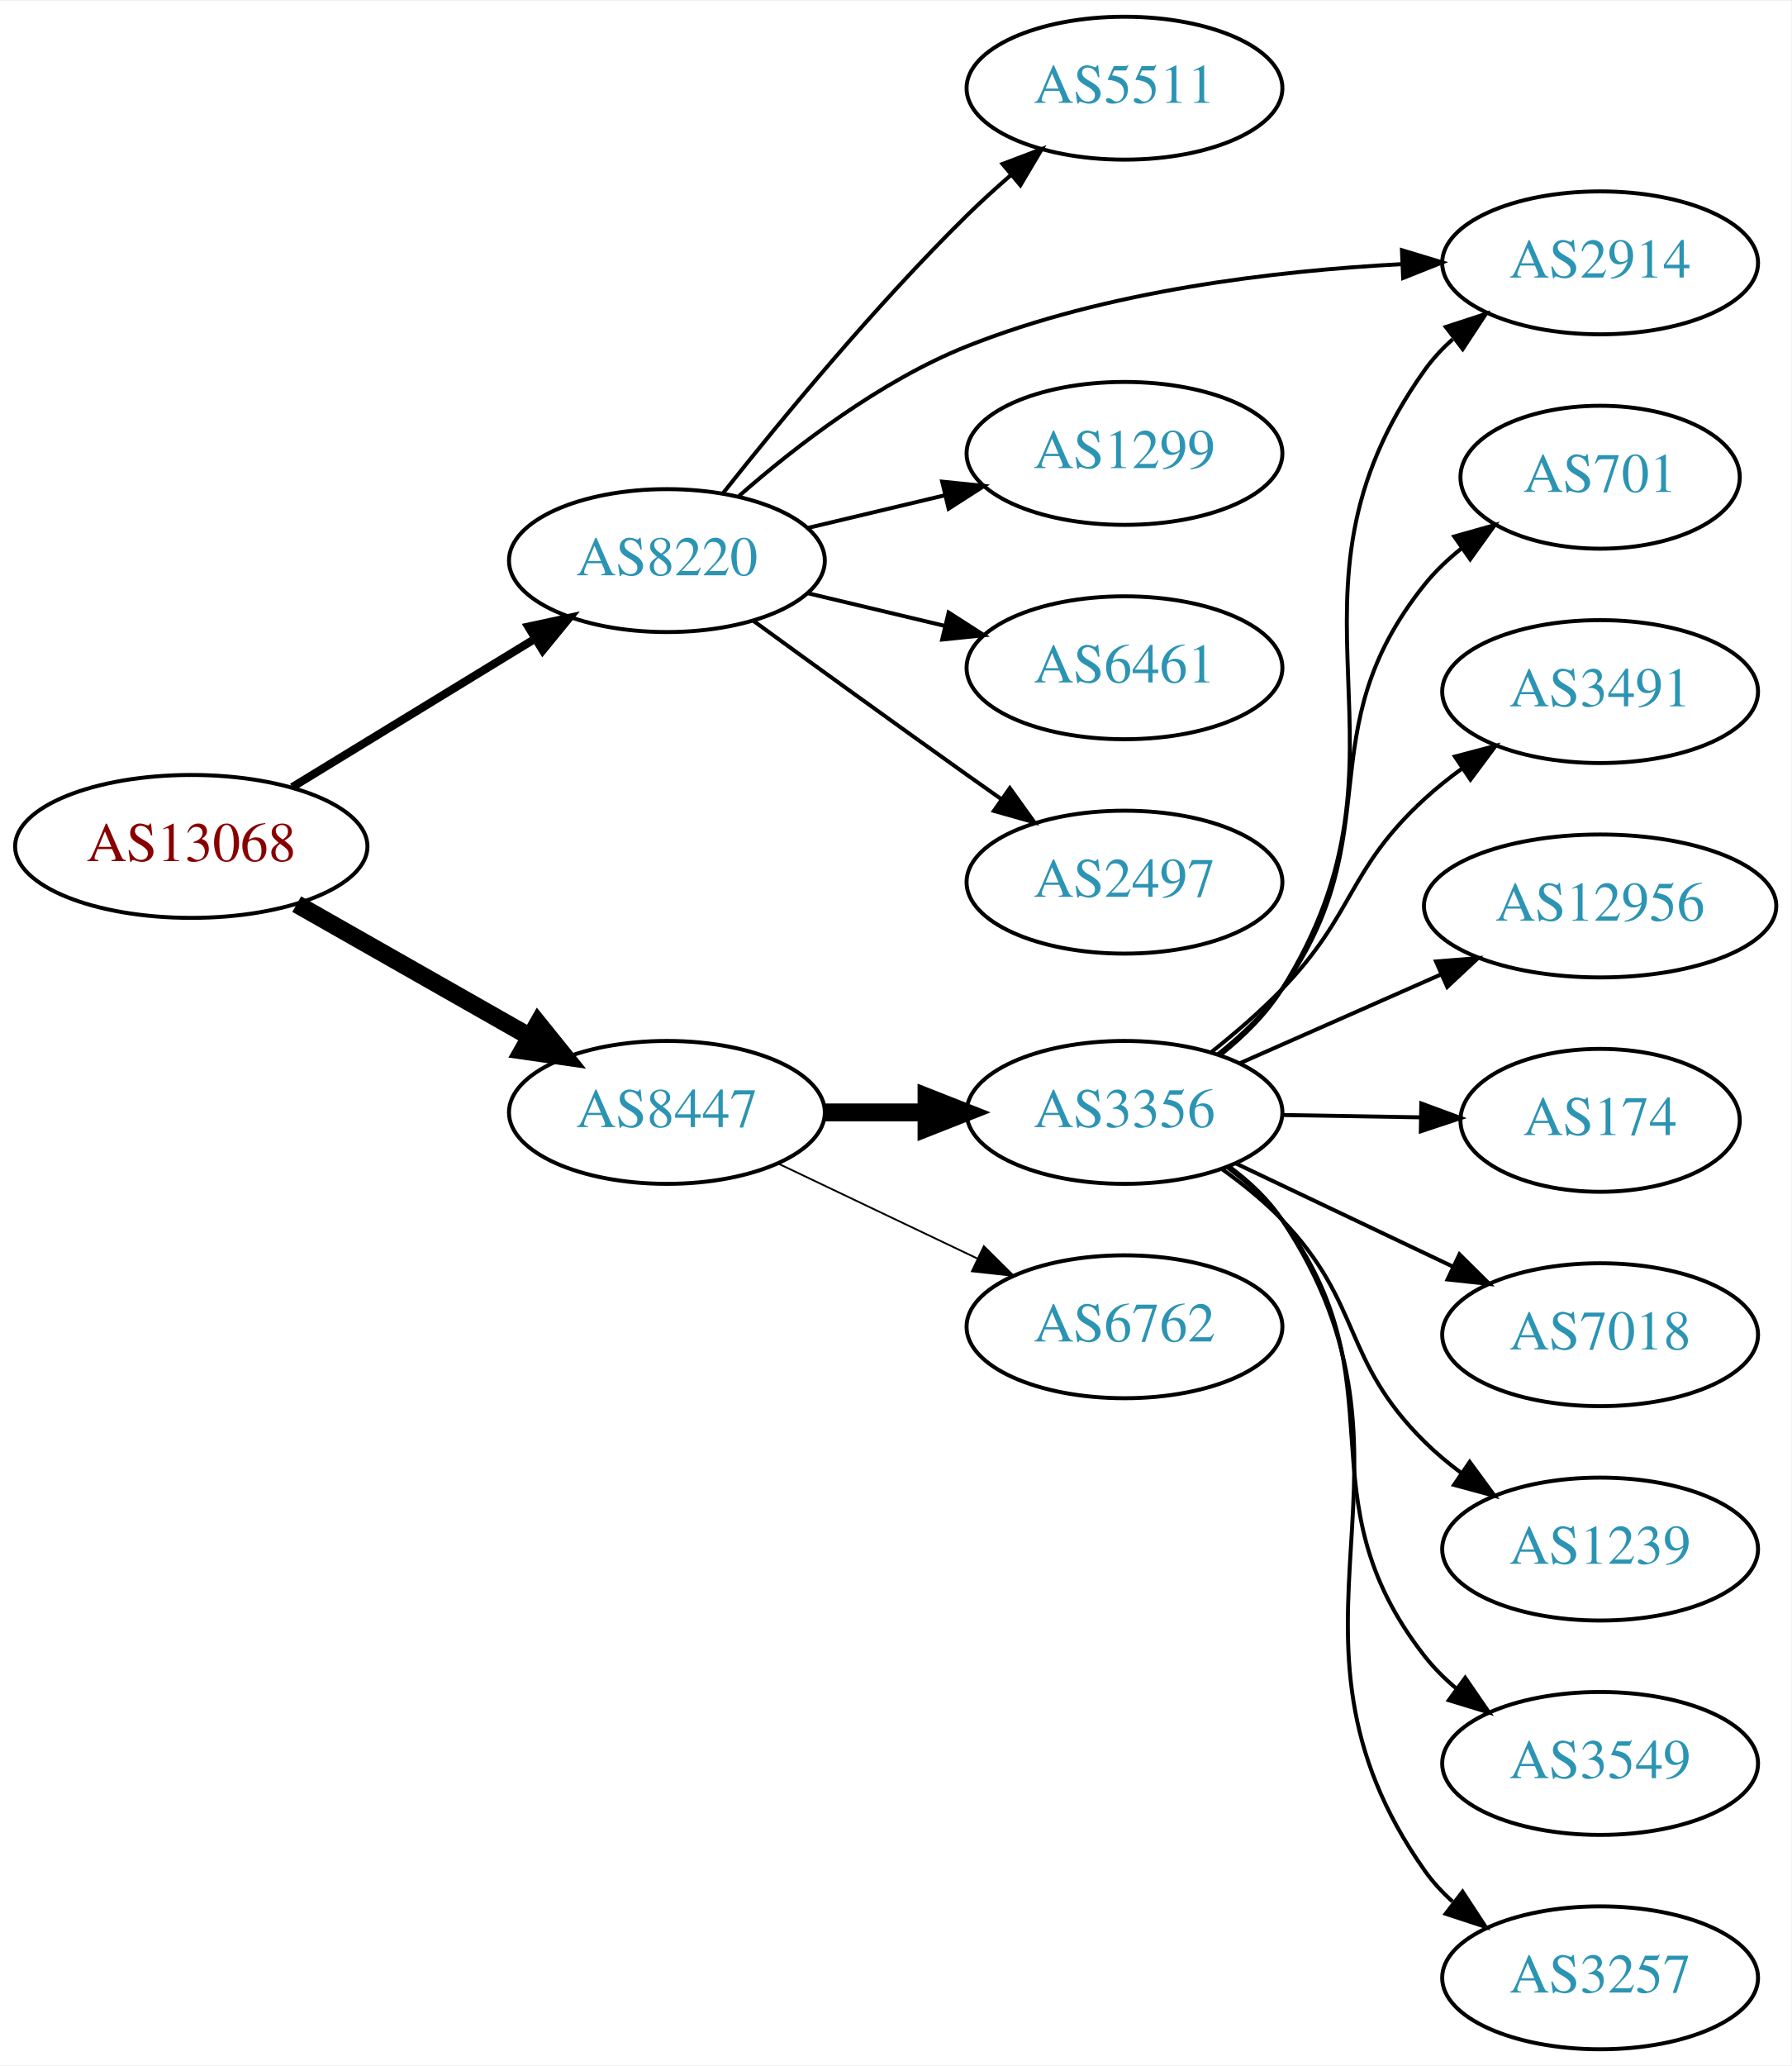
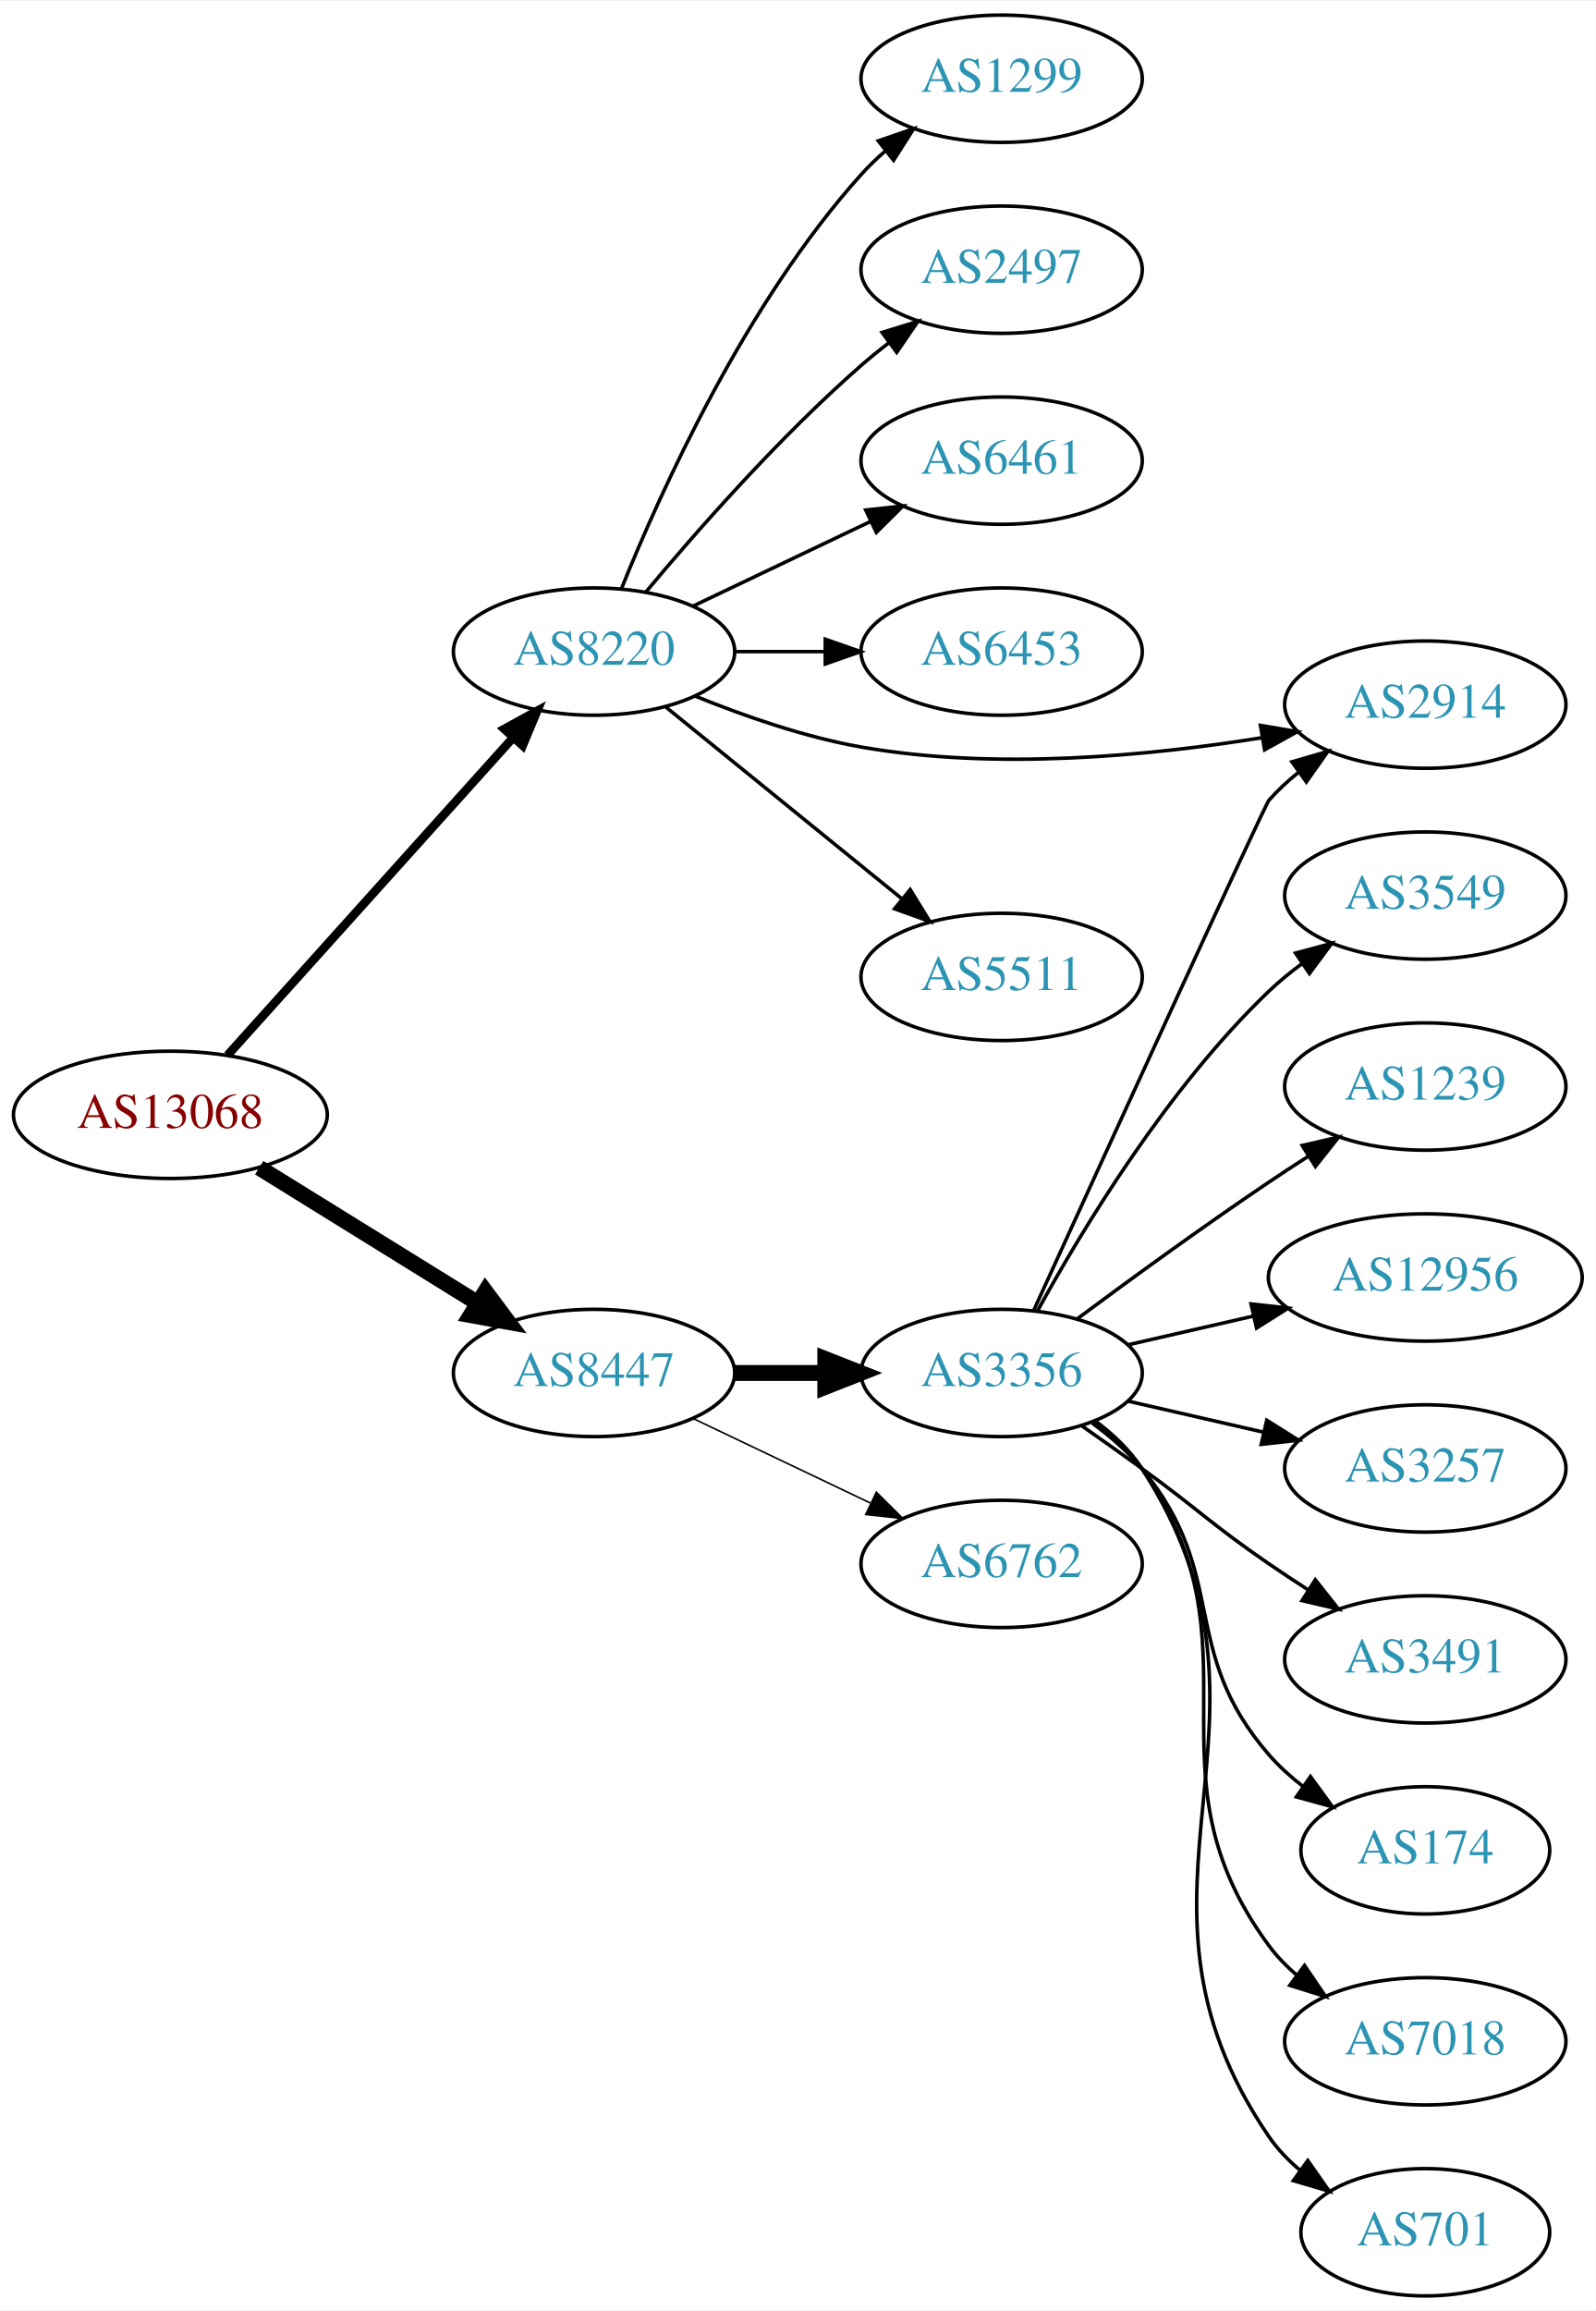
- <svg xmlns="http://www.w3.org/2000/svg" xmlns:xlink="http://www.w3.org/1999/xlink" width="451pt" height="520pt" viewBox="0.00 0.00 451.37 520.00">
-   <g id="graph0" class="graph" transform="scale(1 1) rotate(0) translate(4 516)">
-     <polygon fill="white" stroke="none" points="-4,4 -4,-516 447.37,-516 447.37,4 -4,4" />
+ <svg xmlns="http://www.w3.org/2000/svg" xmlns:xlink="http://www.w3.org/1999/xlink" width="451pt" height="653pt" viewBox="0.00 0.00 451.37 653.00">
+   <g id="graph0" class="graph" transform="scale(1 1) rotate(0) translate(4 649)">
+     <polygon fill="white" stroke="none" points="-4,4 -4,-649 447.37,-649 447.37,4 -4,4" />
    <g id="node1" class="node">
      <g id="a_node1">
        <a xlink:href="/asn/13068" xlink:title="AS13068 ~ Wiener Borse AG [AT]">
-           <ellipse fill="#ffffff" stroke="black" cx="44.196" cy="-303" rx="44.393" ry="18" />
-           <text text-anchor="middle" x="44.196" y="-299.3" font-family="Times,serif" font-size="14.00" fill="#880000">AS13068</text>
+           <ellipse fill="#ffffff" stroke="black" cx="44.196" cy="-334" rx="44.393" ry="18" />
+           <text text-anchor="middle" x="44.196" y="-330.3" font-family="Times,serif" font-size="14.00" fill="#880000">AS13068</text>
        </a>
      </g>
    </g>
    <g id="node2" class="node">
      <g id="a_node2">
        <a xlink:href="/asn/8220" xlink:title="AS8220 ~ COLT [GB]">
-           <ellipse fill="#ffffff" stroke="black" cx="164.039" cy="-375" rx="39.794" ry="18" />
-           <text text-anchor="middle" x="164.039" y="-371.3" font-family="Times,serif" font-size="14.00" fill="#2c94b3">AS8220</text>
+           <ellipse fill="#ffffff" stroke="black" cx="164.039" cy="-465" rx="39.794" ry="18" />
+           <text text-anchor="middle" x="164.039" y="-461.3" font-family="Times,serif" font-size="14.00" fill="#2c94b3">AS8220</text>
        </a>
      </g>
    </g>
    <g id="edge1" class="edge">
-       <path fill="none" stroke="black" stroke-width="2.045" d="M69.613,-317.918C87.305,-328.728 111.406,-343.454 130.698,-355.24" />
-       <polygon fill="black" stroke="black" stroke-width="2.045" points="129.099,-358.365 139.457,-360.592 132.748,-352.392 129.099,-358.365" />
+       <path fill="none" stroke="black" stroke-width="2.455" d="M60.361,-350.858C80.867,-373.653 117.571,-414.456 141.089,-440.6" />
+       <polygon fill="black" stroke="black" stroke-width="2.455" points="138.642,-443.113 147.932,-448.207 143.846,-438.432 138.642,-443.113" />
    </g>
    <g id="node3" class="node">
      <g id="a_node3">
        <a xlink:href="/asn/8447" xlink:title="AS8447 ~ A1 Telekom Austria AG [AT]">
-           <ellipse fill="#ffffff" stroke="black" cx="164.039" cy="-236" rx="39.794" ry="18" />
-           <text text-anchor="middle" x="164.039" y="-232.3" font-family="Times,serif" font-size="14.00" fill="#2c94b3">AS8447</text>
+           <ellipse fill="#ffffff" stroke="black" cx="164.039" cy="-261" rx="39.794" ry="18" />
+           <text text-anchor="middle" x="164.039" y="-257.3" font-family="Times,serif" font-size="14.00" fill="#2c94b3">AS8447</text>
        </a>
      </g>
    </g>
    <g id="edge2" class="edge">
-       <path fill="none" stroke="black" stroke-width="4.5" d="M70.766,-288.462C87.985,-278.672 110.871,-265.66 129.542,-255.045" />
-       <polygon fill="black" stroke="black" stroke-width="4.5" points="131.579,-258.416 138.326,-250.05 127.687,-251.57 131.579,-258.416" />
+       <path fill="none" stroke="black" stroke-width="4.5" d="M69.328,-319.051C87.196,-307.982 111.715,-292.794 131.191,-280.729" />
+       <polygon fill="black" stroke="black" stroke-width="4.5" points="133.315,-284.045 139.742,-275.431 129.168,-277.35 133.315,-284.045" />
    </g>
    <g id="node4" class="node">
      <g id="a_node4">
-         <a xlink:href="/asn/5511" xlink:title="AS5511 ~ Orange S.A. [FR]">
-           <ellipse fill="#ffffff" stroke="black" cx="279.332" cy="-494" rx="39.794" ry="18" />
-           <text text-anchor="middle" x="279.332" y="-490.3" font-family="Times,serif" font-size="14.00" fill="#2c94b3">AS5511</text>
+         <a xlink:href="/asn/1299" xlink:title="AS1299 ~ Telia Carrier [EU]">
+           <ellipse fill="#ffffff" stroke="black" cx="279.332" cy="-627" rx="39.794" ry="18" />
+           <text text-anchor="middle" x="279.332" y="-623.3" font-family="Times,serif" font-size="14.00" fill="#2c94b3">AS1299</text>
        </a>
      </g>
    </g>
    <g id="edge3" class="edge">
-       <path fill="none" stroke="black" d="M178.274,-392.101C192.611,-410.21 216.546,-439.263 239.685,-462 243.153,-465.408 246.946,-468.85 250.757,-472.151" />
-       <polygon fill="black" stroke="black" points="248.601,-474.911 258.507,-478.67 253.107,-469.554 248.601,-474.911" />
+       <path fill="none" stroke="black" d="M171.786,-482.787C182.837,-510.243 206.891,-563.578 239.685,-600 241.688,-602.224 243.906,-604.363 246.239,-606.397" />
+       <polygon fill="black" stroke="black" points="244.437,-609.433 254.458,-612.873 248.769,-603.935 244.437,-609.433" />
    </g>
    <g id="node5" class="node">
      <g id="a_node5">
+         <a xlink:href="/asn/2497" xlink:title="AS2497 ~ Internet Initiative Japan Inc. [JP]">
+           <ellipse fill="#ffffff" stroke="black" cx="279.332" cy="-573" rx="39.794" ry="18" />
+           <text text-anchor="middle" x="279.332" y="-569.3" font-family="Times,serif" font-size="14.00" fill="#2c94b3">AS2497</text>
+         </a>
+       </g>
+     </g>
+     <g id="edge4" class="edge">
+       <path fill="none" stroke="black" d="M178.669,-481.817C192.951,-498.929 216.498,-525.745 239.685,-546 242.151,-548.154 244.789,-550.294 247.487,-552.372" />
+       <polygon fill="black" stroke="black" points="245.512,-555.264 255.641,-558.37 249.66,-549.625 245.512,-555.264" />
+     </g>
+     <g id="node6" class="node">
+       <g id="a_node6">
+         <a xlink:href="/asn/6461" xlink:title="AS6461 ~ Zayo Bandwidth [US]">
+           <ellipse fill="#ffffff" stroke="black" cx="279.332" cy="-519" rx="39.794" ry="18" />
+           <text text-anchor="middle" x="279.332" y="-515.3" font-family="Times,serif" font-size="14.00" fill="#2c94b3">AS6461</text>
+         </a>
+       </g>
+     </g>
+     <g id="edge5" class="edge">
+       <path fill="none" stroke="black" d="M192.175,-477.934C207.169,-485.081 225.99,-494.052 242.213,-501.785" />
+       <polygon fill="black" stroke="black" points="240.884,-505.028 251.417,-506.171 243.895,-498.709 240.884,-505.028" />
+     </g>
+     <g id="node7" class="node">
+       <g id="a_node7">
+         <a xlink:href="/asn/6453" xlink:title="AS6453 ~ TATA COMMUNICATIONS (AMERICA) INC [US]">
+           <ellipse fill="#ffffff" stroke="black" cx="279.332" cy="-465" rx="39.794" ry="18" />
+           <text text-anchor="middle" x="279.332" y="-461.3" font-family="Times,serif" font-size="14.00" fill="#2c94b3">AS6453</text>
+         </a>
+       </g>
+     </g>
+     <g id="edge6" class="edge">
+       <path fill="none" stroke="black" d="M203.711,-465C211.914,-465 220.678,-465 229.21,-465" />
+       <polygon fill="black" stroke="black" points="229.449,-468.5 239.449,-465 229.449,-461.5 229.449,-468.5" />
+     </g>
+     <g id="node8" class="node">
+       <g id="a_node8">
        <a xlink:href="/asn/2914" xlink:title="AS2914 ~ NTT America, Inc. [US]">
          <ellipse fill="#ffffff" stroke="black" cx="399.174" cy="-450" rx="39.794" ry="18" />
          <text text-anchor="middle" x="399.174" y="-446.3" font-family="Times,serif" font-size="14.00" fill="#2c94b3">AS2914</text>
        </a>
      </g>
    </g>
-     <g id="edge4" class="edge">
-       <path fill="none" stroke="black" d="M182.232,-391.301C196.471,-403.787 217.841,-420.301 239.685,-429 274.704,-442.946 317.169,-448.006 349.326,-449.682" />
-       <polygon fill="black" stroke="black" points="349.241,-453.182 359.382,-450.115 349.542,-446.188 349.241,-453.182" />
-     </g>
-     <g id="node6" class="node">
-       <g id="a_node6">
-         <a xlink:href="/asn/1299" xlink:title="AS1299 ~ Telia Carrier [EU]">
-           <ellipse fill="#ffffff" stroke="black" cx="279.332" cy="-402" rx="39.794" ry="18" />
-           <text text-anchor="middle" x="279.332" y="-398.3" font-family="Times,serif" font-size="14.00" fill="#2c94b3">AS1299</text>
-         </a>
-       </g>
-     </g>
-     <g id="edge5" class="edge">
-       <path fill="none" stroke="black" d="M199.646,-383.248C210.517,-385.838 222.671,-388.735 234.114,-391.462" />
-       <polygon fill="black" stroke="black" points="233.397,-394.889 243.936,-393.803 235.02,-388.08 233.397,-394.889" />
-     </g>
-     <g id="node7" class="node">
-       <g id="a_node7">
-         <a xlink:href="/asn/6461" xlink:title="AS6461 ~ Zayo Bandwidth [US]">
-           <ellipse fill="#ffffff" stroke="black" cx="279.332" cy="-348" rx="39.794" ry="18" />
-           <text text-anchor="middle" x="279.332" y="-344.3" font-family="Times,serif" font-size="14.00" fill="#2c94b3">AS6461</text>
-         </a>
-       </g>
-     </g>
-     <g id="edge6" class="edge">
-       <path fill="none" stroke="black" d="M199.646,-366.752C210.517,-364.162 222.671,-361.265 234.114,-358.538" />
-       <polygon fill="black" stroke="black" points="235.02,-361.92 243.936,-356.197 233.397,-355.111 235.02,-361.92" />
-     </g>
-     <g id="node8" class="node">
-       <g id="a_node8">
-         <a xlink:href="/asn/2497" xlink:title="AS2497 ~ Internet Initiative Japan Inc. [JP]">
-           <ellipse fill="#ffffff" stroke="black" cx="279.332" cy="-294" rx="39.794" ry="18" />
-           <text text-anchor="middle" x="279.332" y="-290.3" font-family="Times,serif" font-size="14.00" fill="#2c94b3">AS2497</text>
-         </a>
-       </g>
-     </g>
    <g id="edge7" class="edge">
-       <path fill="none" stroke="black" d="M185.887,-359.778C200.821,-348.909 221.435,-333.975 239.685,-321 242.506,-318.995 245.449,-316.915 248.397,-314.841" />
-       <polygon fill="black" stroke="black" points="250.443,-317.681 256.621,-309.074 246.424,-311.95 250.443,-317.681" />
+       <path fill="none" stroke="black" d="M192.763,-452.369C206.557,-446.764 223.668,-440.808 239.685,-438 277.577,-431.358 321.201,-435.509 353.077,-440.667" />
+       <polygon fill="black" stroke="black" points="352.544,-444.127 362.991,-442.365 353.725,-437.227 352.544,-444.127" />
    </g>
    <g id="node9" class="node">
      <g id="a_node9">
-         <a xlink:href="/asn/3356" xlink:title="AS3356 ~ Level 3 Parent, LLC [US]">
-           <ellipse fill="#ffffff" stroke="black" cx="279.332" cy="-236" rx="39.794" ry="18" />
-           <text text-anchor="middle" x="279.332" y="-232.3" font-family="Times,serif" font-size="14.00" fill="#2c94b3">AS3356</text>
+         <a xlink:href="/asn/5511" xlink:title="AS5511 ~ Orange S.A. [FR]">
+           <ellipse fill="#ffffff" stroke="black" cx="279.332" cy="-373" rx="39.794" ry="18" />
+           <text text-anchor="middle" x="279.332" y="-369.3" font-family="Times,serif" font-size="14.00" fill="#2c94b3">AS5511</text>
        </a>
      </g>
    </g>
    <g id="edge8" class="edge">
-       <path fill="none" stroke="black" stroke-width="4.5" d="M203.711,-236C211.914,-236 220.678,-236 229.21,-236" />
-       <polygon fill="black" stroke="black" stroke-width="4.5" points="229.449,-239.938 239.449,-236 229.449,-232.063 229.449,-239.938" />
+       <path fill="none" stroke="black" d="M184.257,-449.393C202.649,-434.458 230.569,-411.786 251.219,-395.017" />
+       <polygon fill="black" stroke="black" points="253.462,-397.704 259.019,-388.683 249.05,-392.27 253.462,-397.704" />
    </g>
    <g id="node10" class="node">
      <g id="a_node10">
-         <a xlink:href="/asn/6762" xlink:title="AS6762 ~ TELECOM ITALIA SPARKLE S.p.A. [IT]">
-           <ellipse fill="#ffffff" stroke="black" cx="279.332" cy="-182" rx="39.794" ry="18" />
-           <text text-anchor="middle" x="279.332" y="-178.3" font-family="Times,serif" font-size="14.00" fill="#2c94b3">AS6762</text>
+         <a xlink:href="/asn/3356" xlink:title="AS3356 ~ Level 3 Parent, LLC [US]">
+           <ellipse fill="#ffffff" stroke="black" cx="279.332" cy="-261" rx="39.794" ry="18" />
+           <text text-anchor="middle" x="279.332" y="-257.3" font-family="Times,serif" font-size="14.00" fill="#2c94b3">AS3356</text>
        </a>
      </g>
    </g>
    <g id="edge9" class="edge">
-       <path fill="none" stroke="black" stroke-width="0.45" d="M192.175,-223.066C207.169,-215.919 225.99,-206.948 242.213,-199.215" />
-       <polygon fill="black" stroke="black" stroke-width="0.45" points="243.895,-202.291 251.417,-194.829 240.884,-195.972 243.895,-202.291" />
-     </g>
-     <g id="edge10" class="edge">
-       <path fill="none" stroke="black" d="M303.62,-250.568C309.392,-255.182 315.044,-260.736 318.978,-267 356.822,-327.258 313.664,-365.066 354.978,-423 356.981,-425.808 359.376,-428.387 361.997,-430.742" />
-       <polygon fill="black" stroke="black" points="360.301,-433.851 370.374,-437.138 364.55,-428.288 360.301,-433.851" />
+       <path fill="none" stroke="black" stroke-width="4.5" d="M203.711,-261C211.914,-261 220.678,-261 229.21,-261" />
+       <polygon fill="black" stroke="black" stroke-width="4.5" points="229.449,-264.938 239.449,-261 229.449,-257.063 229.449,-264.938" />
    </g>
    <g id="node11" class="node">
      <g id="a_node11">
-         <a xlink:href="/asn/701" xlink:title="AS701 ~ UUNET [US]">
-           <ellipse fill="#ffffff" stroke="black" cx="399.174" cy="-396" rx="35.194" ry="18" />
-           <text text-anchor="middle" x="399.174" y="-392.3" font-family="Times,serif" font-size="14.00" fill="#2c94b3">AS701</text>
-         </a>
-       </g>
-     </g>
-     <g id="edge11" class="edge">
-       <path fill="none" stroke="black" d="M302.759,-250.553C308.663,-255.234 314.599,-260.827 318.978,-267 346.794,-306.209 324.91,-331.49 354.978,-369 357.654,-372.338 360.861,-375.379 364.303,-378.115" />
-       <polygon fill="black" stroke="black" points="362.423,-381.071 372.621,-383.945 366.44,-375.339 362.423,-381.071" />
+         <a xlink:href="/asn/6762" xlink:title="AS6762 ~ TELECOM ITALIA SPARKLE S.p.A. [IT]">
+           <ellipse fill="#ffffff" stroke="black" cx="279.332" cy="-207" rx="39.794" ry="18" />
+           <text text-anchor="middle" x="279.332" y="-203.3" font-family="Times,serif" font-size="14.00" fill="#2c94b3">AS6762</text>
+         </a>
+       </g>
+     </g>
+     <g id="edge10" class="edge">
+       <path fill="none" stroke="black" stroke-width="0.45" d="M192.175,-248.066C207.169,-240.919 225.99,-231.948 242.213,-224.215" />
+       <polygon fill="black" stroke="black" stroke-width="0.45" points="243.895,-227.291 251.417,-219.829 240.884,-220.972 243.895,-227.291" />
+     </g>
+     <g id="edge17" class="edge">
+       <path fill="none" stroke="black" d="M288.438,-278.766C307.503,-320.524 353.68,-421.526 354.978,-423 357.462,-425.821 360.312,-428.449 363.337,-430.871" />
+       <polygon fill="black" stroke="black" points="361.455,-433.828 371.627,-436.791 365.523,-428.131 361.455,-433.828" />
    </g>
    <g id="node12" class="node">
      <g id="a_node12">
-         <a xlink:href="/asn/3491" xlink:title="AS3491 ~ PCCW Global, Inc. [US]">
-           <ellipse fill="#ffffff" stroke="black" cx="399.174" cy="-342" rx="39.794" ry="18" />
-           <text text-anchor="middle" x="399.174" y="-338.3" font-family="Times,serif" font-size="14.00" fill="#2c94b3">AS3491</text>
-         </a>
-       </g>
-     </g>
-     <g id="edge12" class="edge">
-       <path fill="none" stroke="black" d="M301.215,-251.183C307.219,-255.955 313.594,-261.438 318.978,-267 337.525,-286.161 335.339,-296.961 354.978,-315 357.899,-317.683 361.122,-320.254 364.451,-322.671" />
-       <polygon fill="black" stroke="black" points="362.591,-325.638 372.837,-328.335 366.509,-319.837 362.591,-325.638" />
+         <a xlink:href="/asn/3549" xlink:title="AS3549 ~ Level 3 Parent, LLC [US]">
+           <ellipse fill="#ffffff" stroke="black" cx="399.174" cy="-396" rx="39.794" ry="18" />
+           <text text-anchor="middle" x="399.174" y="-392.3" font-family="Times,serif" font-size="14.00" fill="#2c94b3">AS3549</text>
+         </a>
+       </g>
+     </g>
+     <g id="edge11" class="edge">
+       <path fill="none" stroke="black" d="M289.573,-278.713C302.118,-301.561 326.295,-341.611 354.978,-369 357.846,-371.739 361.035,-374.347 364.344,-376.785" />
+       <polygon fill="black" stroke="black" points="362.468,-379.742 372.704,-382.477 366.407,-373.956 362.468,-379.742" />
    </g>
    <g id="node13" class="node">
      <g id="a_node13">
+         <a xlink:href="/asn/1239" xlink:title="AS1239 ~ Sprint [US]">
+           <ellipse fill="#ffffff" stroke="black" cx="399.174" cy="-342" rx="39.794" ry="18" />
+           <text text-anchor="middle" x="399.174" y="-338.3" font-family="Times,serif" font-size="14.00" fill="#2c94b3">AS1239</text>
+         </a>
+       </g>
+     </g>
+     <g id="edge12" class="edge">
+       <path fill="none" stroke="black" d="M300.662,-276.277C315.524,-287.304 336.269,-302.407 354.978,-315 358.527,-317.389 362.277,-319.839 366.026,-322.242" />
+       <polygon fill="black" stroke="black" points="364.352,-325.325 374.674,-327.712 368.094,-319.409 364.352,-325.325" />
+     </g>
+     <g id="node14" class="node">
+       <g id="a_node14">
        <a xlink:href="/asn/12956" xlink:title="AS12956 ~ TELXIUS [ES]">
          <ellipse fill="#ffffff" stroke="black" cx="399.174" cy="-288" rx="44.393" ry="18" />
          <text text-anchor="middle" x="399.174" y="-284.3" font-family="Times,serif" font-size="14.00" fill="#2c94b3">AS12956</text>
        </a>
      </g>
    </g>
    <g id="edge13" class="edge">
-       <path fill="none" stroke="black" d="M308.259,-248.323C323.393,-255.001 342.341,-263.363 358.935,-270.685" />
-       <polygon fill="black" stroke="black" points="357.826,-274.021 368.388,-274.856 360.652,-267.617 357.826,-274.021" />
-     </g>
-     <g id="node14" class="node">
-       <g id="a_node14">
-         <a xlink:href="/asn/174" xlink:title="AS174 ~ Cogent Communications [US]">
-           <ellipse fill="#ffffff" stroke="black" cx="399.174" cy="-234" rx="35.194" ry="18" />
-           <text text-anchor="middle" x="399.174" y="-230.3" font-family="Times,serif" font-size="14.00" fill="#2c94b3">AS174</text>
-         </a>
-       </g>
-     </g>
-     <g id="edge14" class="edge">
-       <path fill="none" stroke="black" d="M319.244,-235.34C330.331,-235.151 342.491,-234.945 353.873,-234.752" />
-       <polygon fill="black" stroke="black" points="354.115,-238.248 364.055,-234.579 353.997,-231.249 354.115,-238.248" />
+       <path fill="none" stroke="black" d="M315.051,-268.955C326.189,-271.507 338.725,-274.379 350.618,-277.104" />
+       <polygon fill="black" stroke="black" points="349.883,-280.526 360.412,-279.348 351.446,-273.703 349.883,-280.526" />
    </g>
    <g id="node15" class="node">
      <g id="a_node15">
-         <a xlink:href="/asn/7018" xlink:title="AS7018 ~ AT&amp;T Services, Inc. [US]">
-           <ellipse fill="#ffffff" stroke="black" cx="399.174" cy="-180" rx="39.794" ry="18" />
-           <text text-anchor="middle" x="399.174" y="-176.3" font-family="Times,serif" font-size="14.00" fill="#2c94b3">AS7018</text>
-         </a>
-       </g>
-     </g>
-     <g id="edge15" class="edge">
-       <path fill="none" stroke="black" d="M307.367,-223.152C323.535,-215.469 344.287,-205.608 361.871,-197.252" />
-       <polygon fill="black" stroke="black" points="363.735,-200.241 371.265,-192.788 360.73,-193.919 363.735,-200.241" />
+         <a xlink:href="/asn/3257" xlink:title="AS3257 ~ GTT [DE]">
+           <ellipse fill="#ffffff" stroke="black" cx="399.174" cy="-234" rx="39.794" ry="18" />
+           <text text-anchor="middle" x="399.174" y="-230.3" font-family="Times,serif" font-size="14.00" fill="#2c94b3">AS3257</text>
+         </a>
+       </g>
+     </g>
+     <g id="edge14" class="edge">
+       <path fill="none" stroke="black" d="M315.051,-253.045C327.051,-250.296 340.672,-247.175 353.364,-244.267" />
+       <polygon fill="black" stroke="black" points="354.33,-247.636 363.296,-241.991 352.767,-240.813 354.33,-247.636" />
    </g>
    <g id="node16" class="node">
      <g id="a_node16">
-         <a xlink:href="/asn/1239" xlink:title="AS1239 ~ Sprint [US]">
-           <ellipse fill="#ffffff" stroke="black" cx="399.174" cy="-126" rx="39.794" ry="18" />
-           <text text-anchor="middle" x="399.174" y="-122.3" font-family="Times,serif" font-size="14.00" fill="#2c94b3">AS1239</text>
-         </a>
-       </g>
-     </g>
-     <g id="edge16" class="edge">
-       <path fill="none" stroke="black" d="M303.981,-221.664C309.235,-217.904 314.552,-213.6 318.978,-209 339.494,-187.679 333.924,-173.789 354.978,-153 357.8,-150.214 360.959,-147.575 364.25,-145.118" />
-       <polygon fill="black" stroke="black" points="366.318,-147.944 372.586,-139.402 362.359,-142.17 366.318,-147.944" />
+         <a xlink:href="/asn/3491" xlink:title="AS3491 ~ PCCW Global, Inc. [US]">
+           <ellipse fill="#ffffff" stroke="black" cx="399.174" cy="-180" rx="39.794" ry="18" />
+           <text text-anchor="middle" x="399.174" y="-176.3" font-family="Times,serif" font-size="14.00" fill="#2c94b3">AS3491</text>
+         </a>
+       </g>
+     </g>
+     <g id="edge15" class="edge">
+       <path fill="none" stroke="black" d="M302.089,-245.991C307.623,-242.121 313.542,-237.936 318.978,-234 335.178,-222.271 338.483,-218.311 354.978,-207 358.506,-204.581 362.244,-202.111 365.985,-199.698" />
+       <polygon fill="black" stroke="black" points="368.057,-202.528 374.626,-194.216 364.307,-196.618 368.057,-202.528" />
    </g>
    <g id="node17" class="node">
      <g id="a_node17">
-         <a xlink:href="/asn/3549" xlink:title="AS3549 ~ Level 3 Parent, LLC [US]">
-           <ellipse fill="#ffffff" stroke="black" cx="399.174" cy="-72" rx="39.794" ry="18" />
-           <text text-anchor="middle" x="399.174" y="-68.3" font-family="Times,serif" font-size="14.00" fill="#2c94b3">AS3549</text>
-         </a>
-       </g>
-     </g>
-     <g id="edge17" class="edge">
-       <path fill="none" stroke="black" d="M305.283,-222.133C310.358,-218.403 315.27,-213.994 318.978,-209 349.642,-167.698 323.268,-139.504 354.978,-99 357.295,-96.04 360.033,-93.32 362.989,-90.839" />
-       <polygon fill="black" stroke="black" points="365.182,-93.571 371.181,-84.838 361.046,-87.924 365.182,-93.571" />
+         <a xlink:href="/asn/174" xlink:title="AS174 ~ Cogent Communications [US]">
+           <ellipse fill="#ffffff" stroke="black" cx="399.174" cy="-126" rx="35.194" ry="18" />
+           <text text-anchor="middle" x="399.174" y="-122.3" font-family="Times,serif" font-size="14.00" fill="#2c94b3">AS174</text>
+         </a>
+       </g>
+     </g>
+     <g id="edge16" class="edge">
+       <path fill="none" stroke="black" d="M304.912,-246.844C310.007,-243.128 315.02,-238.799 318.978,-234 344.043,-203.606 329.144,-182.742 354.978,-153 357.784,-149.77 361.071,-146.797 364.559,-144.098" />
+       <polygon fill="black" stroke="black" points="366.693,-146.878 372.925,-138.31 362.71,-141.121 366.693,-146.878" />
    </g>
    <g id="node18" class="node">
      <g id="a_node18">
-         <a xlink:href="/asn/3257" xlink:title="AS3257 ~ GTT [DE]">
-           <ellipse fill="#ffffff" stroke="black" cx="399.174" cy="-18" rx="39.794" ry="18" />
-           <text text-anchor="middle" x="399.174" y="-14.3" font-family="Times,serif" font-size="14.00" fill="#2c94b3">AS3257</text>
+         <a xlink:href="/asn/7018" xlink:title="AS7018 ~ AT&amp;T Services, Inc. [US]">
+           <ellipse fill="#ffffff" stroke="black" cx="399.174" cy="-72" rx="39.794" ry="18" />
+           <text text-anchor="middle" x="399.174" y="-68.3" font-family="Times,serif" font-size="14.00" fill="#2c94b3">AS7018</text>
        </a>
      </g>
    </g>
    <g id="edge18" class="edge">
-       <path fill="none" stroke="black" d="M305.661,-222.4C310.716,-218.655 315.525,-214.174 318.978,-209 360.405,-146.931 311.977,-105.989 354.978,-45 356.966,-42.181 359.35,-39.594 361.964,-37.235" />
-       <polygon fill="black" stroke="black" points="364.517,-39.689 370.33,-30.831 360.262,-34.13 364.517,-39.689" />
+       <path fill="none" stroke="black" d="M305.491,-247.284C310.555,-243.545 315.411,-239.096 318.978,-234 354.592,-183.131 318.075,-148.941 354.978,-99 357.212,-95.977 359.894,-93.214 362.815,-90.707" />
+       <polygon fill="black" stroke="black" points="365.01,-93.437 370.959,-84.669 360.841,-87.814 365.01,-93.437" />
+     </g>
+     <g id="node19" class="node">
+       <g id="a_node19">
+         <a xlink:href="/asn/701" xlink:title="AS701 ~ UUNET [US]">
+           <ellipse fill="#ffffff" stroke="black" cx="399.174" cy="-18" rx="35.194" ry="18" />
+           <text text-anchor="middle" x="399.174" y="-14.3" font-family="Times,serif" font-size="14.00" fill="#2c94b3">AS701</text>
+         </a>
+       </g>
+     </g>
+     <g id="edge19" class="edge">
+       <path fill="none" stroke="black" d="M305.768,-247.47C310.818,-243.722 315.597,-239.221 318.978,-234 365.453,-162.222 306.682,-115.566 354.978,-45 357.394,-41.469 360.44,-38.309 363.791,-35.505" />
+       <polygon fill="black" stroke="black" points="365.929,-38.279 372.01,-29.603 361.846,-32.593 365.929,-38.279" />
    </g>
  </g>
</svg>
